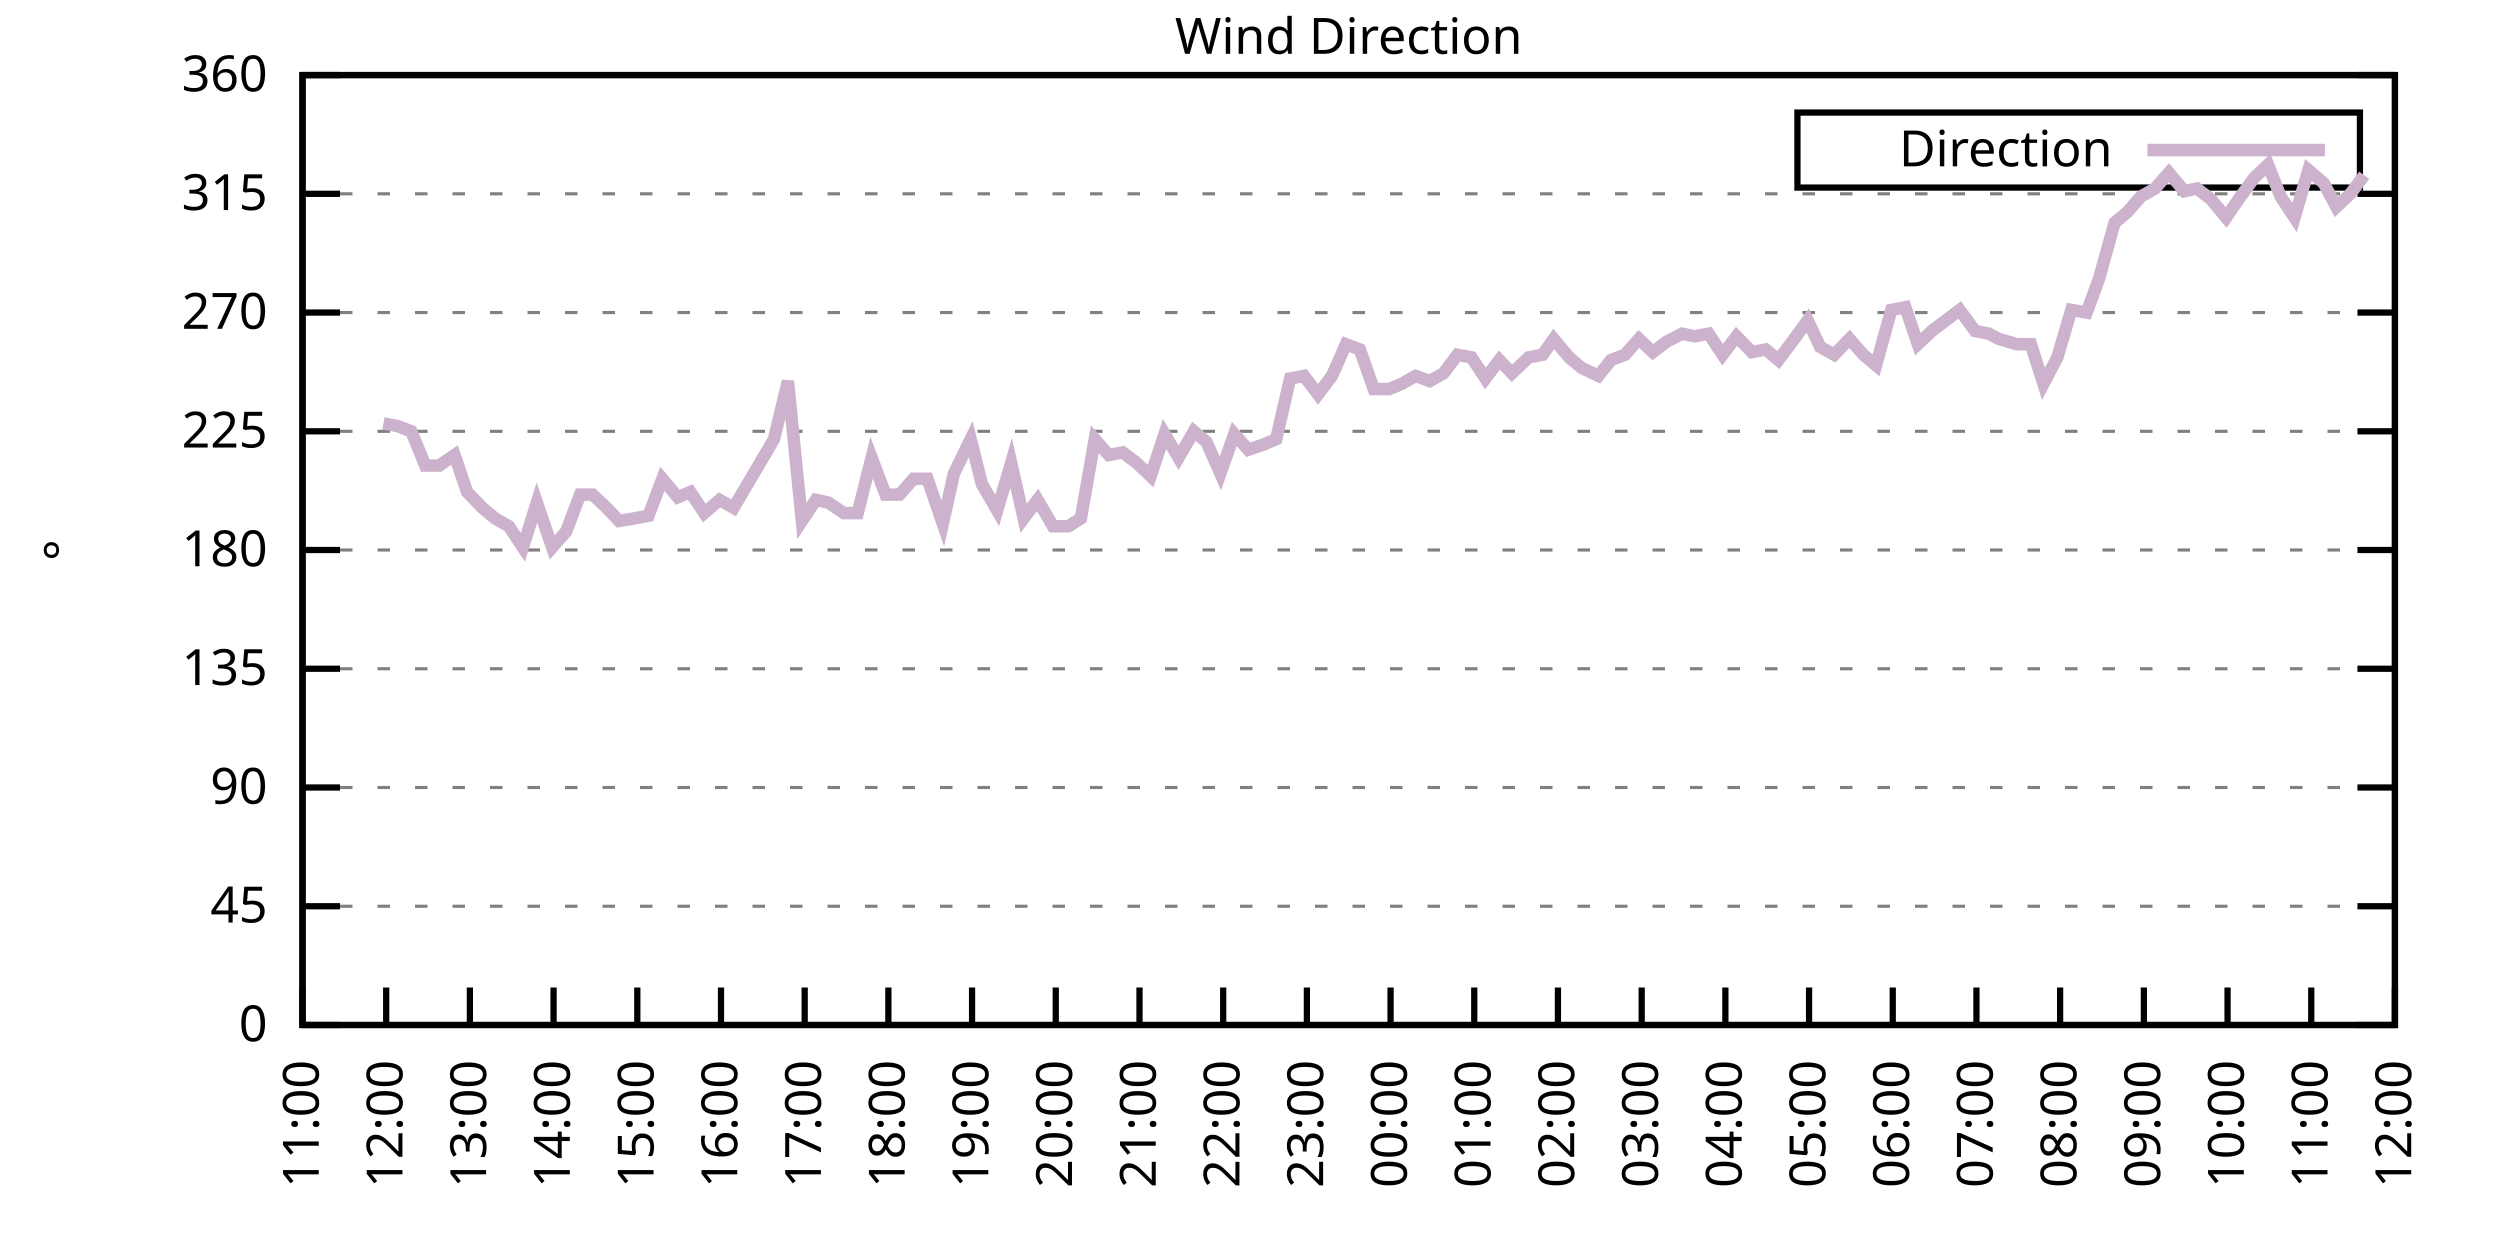
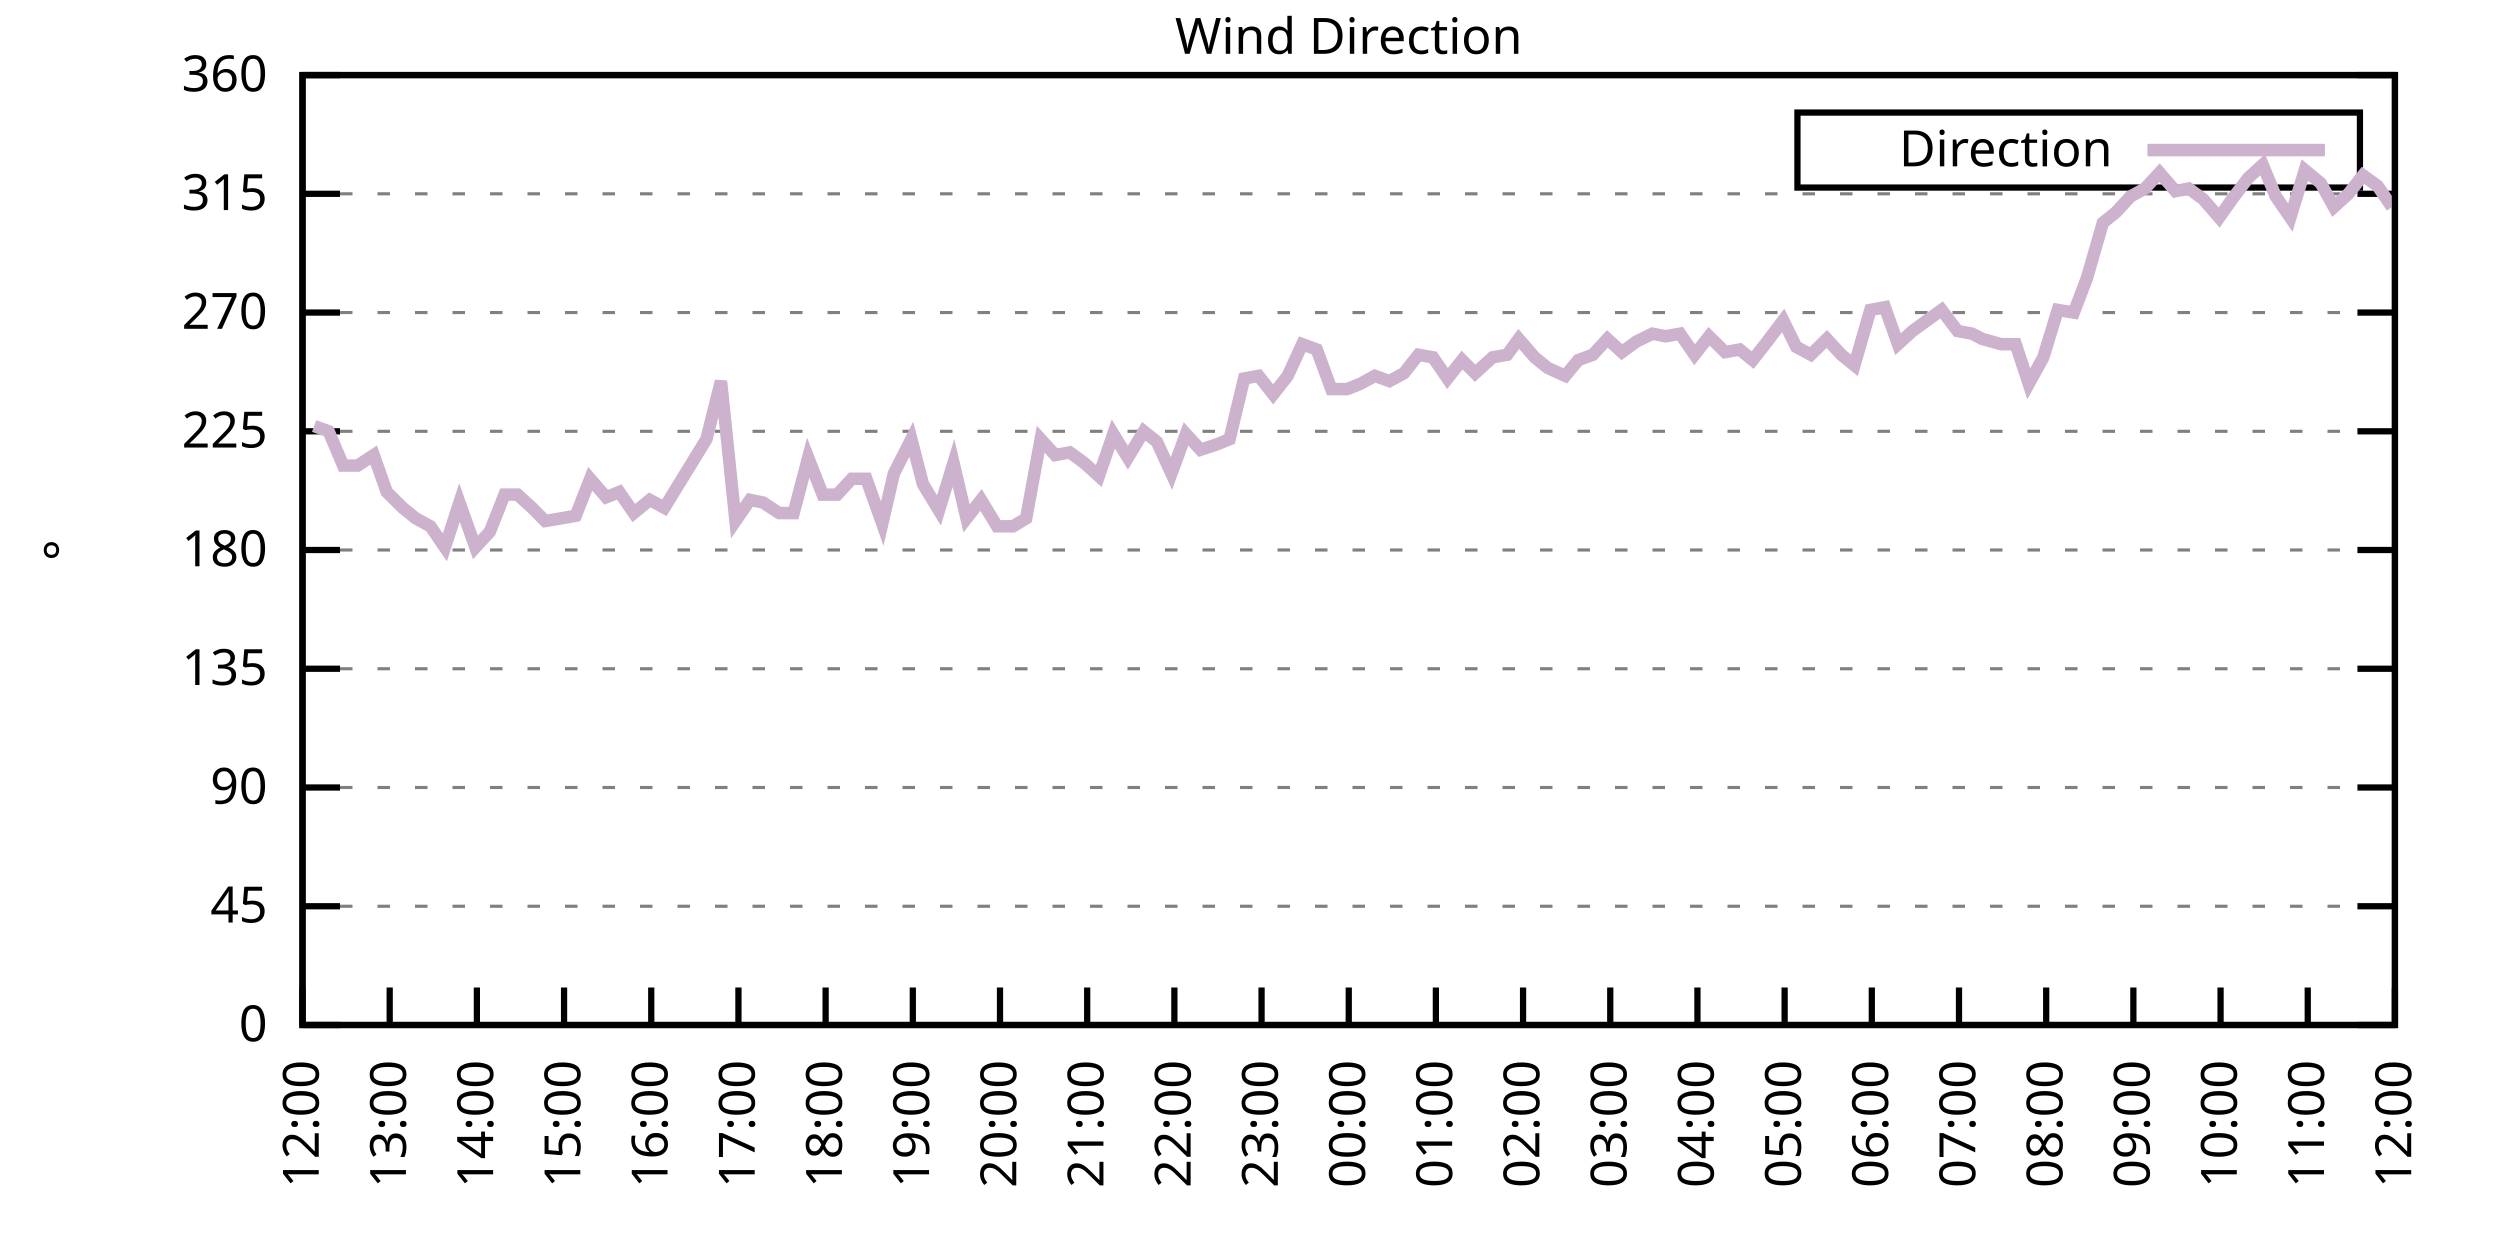
<svg xmlns="http://www.w3.org/2000/svg" xmlns:xlink="http://www.w3.org/1999/xlink" width="400" height="200" viewBox="0 0 400 200">
  <g id="gnuplot_canvas">
    <rect x="0" y="0" width="400" height="200" fill="none" />
    <defs>
      <circle id="gpDot" r="0.5" stroke-width="0.5" stroke="currentColor" />
      <path id="gpPt0" stroke-width="0.333" stroke="currentColor" d="M-1,0 h2 M0,-1 v2" />
      <path id="gpPt1" stroke-width="0.333" stroke="currentColor" d="M-1,-1 L1,1 M1,-1 L-1,1" />
      <path id="gpPt2" stroke-width="0.333" stroke="currentColor" d="M-1,0 L1,0 M0,-1 L0,1 M-1,-1 L1,1 M-1,1 L1,-1" />
      <rect id="gpPt3" stroke-width="0.333" stroke="currentColor" x="-1" y="-1" width="2" height="2" />
      <rect id="gpPt4" stroke-width="0.333" stroke="currentColor" fill="currentColor" x="-1" y="-1" width="2" height="2" />
      <circle id="gpPt5" stroke-width="0.333" stroke="currentColor" cx="0" cy="0" r="1" />
      <use xlink:href="#gpPt5" id="gpPt6" fill="currentColor" stroke="none" />
      <path id="gpPt7" stroke-width="0.333" stroke="currentColor" d="M0,-1.33 L-1.33,0.67 L1.33,0.67 z" />
      <use xlink:href="#gpPt7" id="gpPt8" fill="currentColor" stroke="none" />
      <use xlink:href="#gpPt7" id="gpPt9" stroke="currentColor" transform="rotate(180)" />
      <use xlink:href="#gpPt9" id="gpPt10" fill="currentColor" stroke="none" />
      <use xlink:href="#gpPt3" id="gpPt11" stroke="currentColor" transform="rotate(45)" />
      <use xlink:href="#gpPt11" id="gpPt12" fill="currentColor" stroke="none" />
      <path id="gpPt13" stroke-width="0.333" stroke="currentColor" d="M0,1.330 L1.265,0.411 L0.782,-1.067 L-0.782,-1.076 L-1.265,0.411 z" />
      <use xlink:href="#gpPt13" id="gpPt14" fill="currentColor" stroke="none" />
      <filter id="textbox" filterUnits="objectBoundingBox" x="0" y="0" height="1" width="1">
        <feFlood flood-color="white" flood-opacity="1" result="bgnd" />
        <feComposite in="SourceGraphic" in2="bgnd" operator="atop" />
      </filter>
      <filter id="greybox" filterUnits="objectBoundingBox" x="0" y="0" height="1" width="1">
        <feFlood flood-color="lightgrey" flood-opacity="1" result="grey" />
        <feComposite in="SourceGraphic" in2="grey" operator="atop" />
      </filter>
    </defs>
    <g fill="none" color="white" stroke="currentColor" stroke-width="1.00" stroke-linecap="butt" stroke-linejoin="miter">
</g>
    <g fill="none" color="black" stroke="currentColor" stroke-width="1.00" stroke-linecap="butt" stroke-linejoin="miter">
      <g stroke="none" shape-rendering="crispEdges">
        <polygon fill="rgb(255, 255, 255)" points="48.40,164.00 383.18,164.00 383.18,12.02 48.40,12.02 " />
      </g>
    </g>
    <g fill="none" color="black" stroke="currentColor" stroke-width="1.00" stroke-linecap="butt" stroke-linejoin="miter">
</g>
    <g fill="none" color="black" stroke="black" stroke-width="0.50" stroke-linecap="butt" stroke-linejoin="miter">
</g>
    <g fill="none" color="gray" stroke="currentColor" stroke-width="0.50" stroke-linecap="butt" stroke-linejoin="miter">
      <path stroke="gray" stroke-dasharray="2,4" class="gridline" d="M48.40,164.00 L383.19,164.00  " />
    </g>
    <g fill="none" color="gray" stroke="gray" stroke-width="1.00" stroke-linecap="butt" stroke-linejoin="miter">
</g>
    <g fill="none" color="black" stroke="currentColor" stroke-width="1.00" stroke-linecap="butt" stroke-linejoin="miter">
      <path stroke="black" d="M48.40,164.00 L54.40,164.00 M383.19,164.00 L377.19,164.00  " />
      <g transform="translate(42.80,166.60)" stroke="none" fill="black" font-family="Sans" font-size="8.00" text-anchor="end">
        <text>
          <tspan font-family="Sans"> 0</tspan>
        </text>
      </g>
    </g>
    <g fill="none" color="black" stroke="currentColor" stroke-width="1.00" stroke-linecap="butt" stroke-linejoin="miter">
</g>
    <g fill="none" color="black" stroke="black" stroke-width="0.50" stroke-linecap="butt" stroke-linejoin="miter">
</g>
    <g fill="none" color="gray" stroke="currentColor" stroke-width="0.50" stroke-linecap="butt" stroke-linejoin="miter">
      <path stroke="gray" stroke-dasharray="2,4" class="gridline" d="M48.40,145.00 L383.19,145.00  " />
    </g>
    <g fill="none" color="gray" stroke="gray" stroke-width="1.00" stroke-linecap="butt" stroke-linejoin="miter">
</g>
    <g fill="none" color="black" stroke="currentColor" stroke-width="1.00" stroke-linecap="butt" stroke-linejoin="miter">
      <path stroke="black" d="M48.40,145.00 L54.40,145.00 M383.19,145.00 L377.19,145.00  " />
      <g transform="translate(42.80,147.60)" stroke="none" fill="black" font-family="Sans" font-size="8.00" text-anchor="end">
        <text>
          <tspan font-family="Sans"> 45</tspan>
        </text>
      </g>
    </g>
    <g fill="none" color="black" stroke="currentColor" stroke-width="1.00" stroke-linecap="butt" stroke-linejoin="miter">
</g>
    <g fill="none" color="black" stroke="black" stroke-width="0.50" stroke-linecap="butt" stroke-linejoin="miter">
</g>
    <g fill="none" color="gray" stroke="currentColor" stroke-width="0.50" stroke-linecap="butt" stroke-linejoin="miter">
      <path stroke="gray" stroke-dasharray="2,4" class="gridline" d="M48.40,126.00 L383.19,126.00  " />
    </g>
    <g fill="none" color="gray" stroke="gray" stroke-width="1.00" stroke-linecap="butt" stroke-linejoin="miter">
</g>
    <g fill="none" color="black" stroke="currentColor" stroke-width="1.00" stroke-linecap="butt" stroke-linejoin="miter">
      <path stroke="black" d="M48.40,126.00 L54.40,126.00 M383.19,126.00 L377.19,126.00  " />
      <g transform="translate(42.80,128.60)" stroke="none" fill="black" font-family="Sans" font-size="8.00" text-anchor="end">
        <text>
          <tspan font-family="Sans"> 90</tspan>
        </text>
      </g>
    </g>
    <g fill="none" color="black" stroke="currentColor" stroke-width="1.00" stroke-linecap="butt" stroke-linejoin="miter">
</g>
    <g fill="none" color="black" stroke="black" stroke-width="0.50" stroke-linecap="butt" stroke-linejoin="miter">
</g>
    <g fill="none" color="gray" stroke="currentColor" stroke-width="0.50" stroke-linecap="butt" stroke-linejoin="miter">
      <path stroke="gray" stroke-dasharray="2,4" class="gridline" d="M48.40,107.00 L383.19,107.00  " />
    </g>
    <g fill="none" color="gray" stroke="gray" stroke-width="1.00" stroke-linecap="butt" stroke-linejoin="miter">
</g>
    <g fill="none" color="black" stroke="currentColor" stroke-width="1.00" stroke-linecap="butt" stroke-linejoin="miter">
      <path stroke="black" d="M48.40,107.00 L54.40,107.00 M383.19,107.00 L377.19,107.00  " />
      <g transform="translate(42.80,109.60)" stroke="none" fill="black" font-family="Sans" font-size="8.00" text-anchor="end">
        <text>
          <tspan font-family="Sans"> 135</tspan>
        </text>
      </g>
    </g>
    <g fill="none" color="black" stroke="currentColor" stroke-width="1.00" stroke-linecap="butt" stroke-linejoin="miter">
</g>
    <g fill="none" color="black" stroke="black" stroke-width="0.50" stroke-linecap="butt" stroke-linejoin="miter">
</g>
    <g fill="none" color="gray" stroke="currentColor" stroke-width="0.50" stroke-linecap="butt" stroke-linejoin="miter">
      <path stroke="gray" stroke-dasharray="2,4" class="gridline" d="M48.40,88.00 L383.19,88.00  " />
    </g>
    <g fill="none" color="gray" stroke="gray" stroke-width="1.00" stroke-linecap="butt" stroke-linejoin="miter">
</g>
    <g fill="none" color="black" stroke="currentColor" stroke-width="1.00" stroke-linecap="butt" stroke-linejoin="miter">
      <path stroke="black" d="M48.40,88.00 L54.40,88.00 M383.19,88.00 L377.19,88.00  " />
      <g transform="translate(42.80,90.60)" stroke="none" fill="black" font-family="Sans" font-size="8.00" text-anchor="end">
        <text>
          <tspan font-family="Sans"> 180</tspan>
        </text>
      </g>
    </g>
    <g fill="none" color="black" stroke="currentColor" stroke-width="1.00" stroke-linecap="butt" stroke-linejoin="miter">
</g>
    <g fill="none" color="black" stroke="black" stroke-width="0.50" stroke-linecap="butt" stroke-linejoin="miter">
</g>
    <g fill="none" color="gray" stroke="currentColor" stroke-width="0.50" stroke-linecap="butt" stroke-linejoin="miter">
      <path stroke="gray" stroke-dasharray="2,4" class="gridline" d="M48.40,69.01 L383.19,69.01  " />
    </g>
    <g fill="none" color="gray" stroke="gray" stroke-width="1.00" stroke-linecap="butt" stroke-linejoin="miter">
</g>
    <g fill="none" color="black" stroke="currentColor" stroke-width="1.00" stroke-linecap="butt" stroke-linejoin="miter">
      <path stroke="black" d="M48.40,69.01 L54.40,69.01 M383.19,69.01 L377.19,69.01  " />
      <g transform="translate(42.80,71.61)" stroke="none" fill="black" font-family="Sans" font-size="8.00" text-anchor="end">
        <text>
          <tspan font-family="Sans"> 225</tspan>
        </text>
      </g>
    </g>
    <g fill="none" color="black" stroke="currentColor" stroke-width="1.00" stroke-linecap="butt" stroke-linejoin="miter">
</g>
    <g fill="none" color="black" stroke="black" stroke-width="0.50" stroke-linecap="butt" stroke-linejoin="miter">
</g>
    <g fill="none" color="gray" stroke="currentColor" stroke-width="0.50" stroke-linecap="butt" stroke-linejoin="miter">
      <path stroke="gray" stroke-dasharray="2,4" class="gridline" d="M48.40,50.01 L383.19,50.01  " />
    </g>
    <g fill="none" color="gray" stroke="gray" stroke-width="1.00" stroke-linecap="butt" stroke-linejoin="miter">
</g>
    <g fill="none" color="black" stroke="currentColor" stroke-width="1.00" stroke-linecap="butt" stroke-linejoin="miter">
      <path stroke="black" d="M48.40,50.01 L54.40,50.01 M383.19,50.01 L377.19,50.01  " />
      <g transform="translate(42.80,52.61)" stroke="none" fill="black" font-family="Sans" font-size="8.00" text-anchor="end">
        <text>
          <tspan font-family="Sans"> 270</tspan>
        </text>
      </g>
    </g>
    <g fill="none" color="black" stroke="currentColor" stroke-width="1.00" stroke-linecap="butt" stroke-linejoin="miter">
</g>
    <g fill="none" color="black" stroke="black" stroke-width="0.50" stroke-linecap="butt" stroke-linejoin="miter">
</g>
    <g fill="none" color="gray" stroke="currentColor" stroke-width="0.50" stroke-linecap="butt" stroke-linejoin="miter">
      <path stroke="gray" stroke-dasharray="2,4" class="gridline" d="M48.40,31.01 L383.19,31.01  " />
    </g>
    <g fill="none" color="gray" stroke="gray" stroke-width="1.00" stroke-linecap="butt" stroke-linejoin="miter">
</g>
    <g fill="none" color="black" stroke="currentColor" stroke-width="1.00" stroke-linecap="butt" stroke-linejoin="miter">
      <path stroke="black" d="M48.40,31.01 L54.40,31.01 M383.19,31.01 L377.19,31.01  " />
      <g transform="translate(42.80,33.61)" stroke="none" fill="black" font-family="Sans" font-size="8.00" text-anchor="end">
        <text>
          <tspan font-family="Sans"> 315</tspan>
        </text>
      </g>
    </g>
    <g fill="none" color="black" stroke="currentColor" stroke-width="1.00" stroke-linecap="butt" stroke-linejoin="miter">
</g>
    <g fill="none" color="black" stroke="black" stroke-width="0.50" stroke-linecap="butt" stroke-linejoin="miter">
</g>
    <g fill="none" color="gray" stroke="currentColor" stroke-width="0.50" stroke-linecap="butt" stroke-linejoin="miter">
      <path stroke="gray" stroke-dasharray="2,4" class="gridline" d="M48.40,12.01 L383.19,12.01  " />
    </g>
    <g fill="none" color="gray" stroke="gray" stroke-width="1.00" stroke-linecap="butt" stroke-linejoin="miter">
</g>
    <g fill="none" color="black" stroke="currentColor" stroke-width="1.00" stroke-linecap="butt" stroke-linejoin="miter">
      <path stroke="black" d="M48.40,12.01 L54.40,12.01 M383.19,12.01 L377.19,12.01  " />
      <g transform="translate(42.80,14.61)" stroke="none" fill="black" font-family="Sans" font-size="8.00" text-anchor="end">
        <text>
          <tspan font-family="Sans"> 360</tspan>
        </text>
      </g>
    </g>
    <g fill="none" color="black" stroke="currentColor" stroke-width="1.00" stroke-linecap="butt" stroke-linejoin="miter">
      <path stroke="black" d="M48.40,164.00 L48.40,158.00  " />
      <g transform="translate(51.00,169.60) rotate(270.00)" stroke="none" fill="black" font-family="Sans" font-size="8.00" text-anchor="end">
        <text>
-           <tspan font-family="Sans">11:00</tspan>
-         </text>
-       </g>
-     </g>
-     <g fill="none" color="black" stroke="currentColor" stroke-width="1.00" stroke-linecap="butt" stroke-linejoin="miter">
-       <path stroke="black" d="M61.79,164.00 L61.79,158.00  " />
-       <g transform="translate(64.39,169.60) rotate(270.00)" stroke="none" fill="black" font-family="Sans" font-size="8.00" text-anchor="end">
-         <text>
          <tspan font-family="Sans">12:00</tspan>
        </text>
      </g>
    </g>
    <g fill="none" color="black" stroke="currentColor" stroke-width="1.00" stroke-linecap="butt" stroke-linejoin="miter">
-       <path stroke="black" d="M75.18,164.00 L75.18,158.00  " />
-       <g transform="translate(77.78,169.60) rotate(270.00)" stroke="none" fill="black" font-family="Sans" font-size="8.00" text-anchor="end">
+       <path stroke="black" d="M62.35,164.00 L62.35,158.00  " />
+       <g transform="translate(64.95,169.60) rotate(270.00)" stroke="none" fill="black" font-family="Sans" font-size="8.00" text-anchor="end">
        <text>
          <tspan font-family="Sans">13:00</tspan>
        </text>
      </g>
    </g>
    <g fill="none" color="black" stroke="currentColor" stroke-width="1.00" stroke-linecap="butt" stroke-linejoin="miter">
-       <path stroke="black" d="M88.57,164.00 L88.57,158.00  " />
-       <g transform="translate(91.17,169.60) rotate(270.00)" stroke="none" fill="black" font-family="Sans" font-size="8.00" text-anchor="end">
+       <path stroke="black" d="M76.30,164.00 L76.30,158.00  " />
+       <g transform="translate(78.90,169.60) rotate(270.00)" stroke="none" fill="black" font-family="Sans" font-size="8.00" text-anchor="end">
        <text>
          <tspan font-family="Sans">14:00</tspan>
        </text>
      </g>
    </g>
    <g fill="none" color="black" stroke="currentColor" stroke-width="1.00" stroke-linecap="butt" stroke-linejoin="miter">
-       <path stroke="black" d="M101.97,164.00 L101.97,158.00  " />
-       <g transform="translate(104.57,169.60) rotate(270.00)" stroke="none" fill="black" font-family="Sans" font-size="8.00" text-anchor="end">
+       <path stroke="black" d="M90.25,164.00 L90.25,158.00  " />
+       <g transform="translate(92.85,169.60) rotate(270.00)" stroke="none" fill="black" font-family="Sans" font-size="8.00" text-anchor="end">
        <text>
          <tspan font-family="Sans">15:00</tspan>
        </text>
      </g>
    </g>
    <g fill="none" color="black" stroke="currentColor" stroke-width="1.00" stroke-linecap="butt" stroke-linejoin="miter">
-       <path stroke="black" d="M115.36,164.00 L115.36,158.00  " />
-       <g transform="translate(117.96,169.60) rotate(270.00)" stroke="none" fill="black" font-family="Sans" font-size="8.00" text-anchor="end">
+       <path stroke="black" d="M104.20,164.00 L104.20,158.00  " />
+       <g transform="translate(106.80,169.60) rotate(270.00)" stroke="none" fill="black" font-family="Sans" font-size="8.00" text-anchor="end">
        <text>
          <tspan font-family="Sans">16:00</tspan>
        </text>
      </g>
    </g>
    <g fill="none" color="black" stroke="currentColor" stroke-width="1.00" stroke-linecap="butt" stroke-linejoin="miter">
-       <path stroke="black" d="M128.75,164.00 L128.75,158.00  " />
-       <g transform="translate(131.35,169.60) rotate(270.00)" stroke="none" fill="black" font-family="Sans" font-size="8.00" text-anchor="end">
+       <path stroke="black" d="M118.15,164.00 L118.15,158.00  " />
+       <g transform="translate(120.75,169.60) rotate(270.00)" stroke="none" fill="black" font-family="Sans" font-size="8.00" text-anchor="end">
        <text>
          <tspan font-family="Sans">17:00</tspan>
        </text>
      </g>
    </g>
    <g fill="none" color="black" stroke="currentColor" stroke-width="1.00" stroke-linecap="butt" stroke-linejoin="miter">
-       <path stroke="black" d="M142.14,164.00 L142.14,158.00  " />
-       <g transform="translate(144.74,169.60) rotate(270.00)" stroke="none" fill="black" font-family="Sans" font-size="8.00" text-anchor="end">
+       <path stroke="black" d="M132.10,164.00 L132.10,158.00  " />
+       <g transform="translate(134.70,169.60) rotate(270.00)" stroke="none" fill="black" font-family="Sans" font-size="8.00" text-anchor="end">
        <text>
          <tspan font-family="Sans">18:00</tspan>
        </text>
      </g>
    </g>
    <g fill="none" color="black" stroke="currentColor" stroke-width="1.00" stroke-linecap="butt" stroke-linejoin="miter">
-       <path stroke="black" d="M155.53,164.00 L155.53,158.00  " />
-       <g transform="translate(158.13,169.60) rotate(270.00)" stroke="none" fill="black" font-family="Sans" font-size="8.00" text-anchor="end">
+       <path stroke="black" d="M146.05,164.00 L146.05,158.00  " />
+       <g transform="translate(148.65,169.60) rotate(270.00)" stroke="none" fill="black" font-family="Sans" font-size="8.00" text-anchor="end">
        <text>
          <tspan font-family="Sans">19:00</tspan>
        </text>
      </g>
    </g>
    <g fill="none" color="black" stroke="currentColor" stroke-width="1.00" stroke-linecap="butt" stroke-linejoin="miter">
-       <path stroke="black" d="M168.92,164.00 L168.92,158.00  " />
-       <g transform="translate(171.52,169.60) rotate(270.00)" stroke="none" fill="black" font-family="Sans" font-size="8.00" text-anchor="end">
+       <path stroke="black" d="M160.00,164.00 L160.00,158.00  " />
+       <g transform="translate(162.60,169.60) rotate(270.00)" stroke="none" fill="black" font-family="Sans" font-size="8.00" text-anchor="end">
        <text>
          <tspan font-family="Sans">20:00</tspan>
        </text>
      </g>
    </g>
    <g fill="none" color="black" stroke="currentColor" stroke-width="1.00" stroke-linecap="butt" stroke-linejoin="miter">
-       <path stroke="black" d="M182.32,164.00 L182.32,158.00  " />
-       <g transform="translate(184.92,169.60) rotate(270.00)" stroke="none" fill="black" font-family="Sans" font-size="8.00" text-anchor="end">
+       <path stroke="black" d="M173.95,164.00 L173.95,158.00  " />
+       <g transform="translate(176.55,169.60) rotate(270.00)" stroke="none" fill="black" font-family="Sans" font-size="8.00" text-anchor="end">
        <text>
          <tspan font-family="Sans">21:00</tspan>
        </text>
      </g>
    </g>
    <g fill="none" color="black" stroke="currentColor" stroke-width="1.00" stroke-linecap="butt" stroke-linejoin="miter">
-       <path stroke="black" d="M195.71,164.00 L195.71,158.00  " />
-       <g transform="translate(198.31,169.60) rotate(270.00)" stroke="none" fill="black" font-family="Sans" font-size="8.00" text-anchor="end">
+       <path stroke="black" d="M187.90,164.00 L187.90,158.00  " />
+       <g transform="translate(190.50,169.60) rotate(270.00)" stroke="none" fill="black" font-family="Sans" font-size="8.00" text-anchor="end">
        <text>
          <tspan font-family="Sans">22:00</tspan>
        </text>
      </g>
    </g>
    <g fill="none" color="black" stroke="currentColor" stroke-width="1.00" stroke-linecap="butt" stroke-linejoin="miter">
-       <path stroke="black" d="M209.10,164.00 L209.10,158.00  " />
-       <g transform="translate(211.70,169.60) rotate(270.00)" stroke="none" fill="black" font-family="Sans" font-size="8.00" text-anchor="end">
+       <path stroke="black" d="M201.85,164.00 L201.85,158.00  " />
+       <g transform="translate(204.45,169.60) rotate(270.00)" stroke="none" fill="black" font-family="Sans" font-size="8.00" text-anchor="end">
        <text>
          <tspan font-family="Sans">23:00</tspan>
        </text>
      </g>
    </g>
    <g fill="none" color="black" stroke="currentColor" stroke-width="1.00" stroke-linecap="butt" stroke-linejoin="miter">
-       <path stroke="black" d="M222.49,164.00 L222.49,158.00  " />
-       <g transform="translate(225.09,169.60) rotate(270.00)" stroke="none" fill="black" font-family="Sans" font-size="8.00" text-anchor="end">
+       <path stroke="black" d="M215.80,164.00 L215.80,158.00  " />
+       <g transform="translate(218.40,169.60) rotate(270.00)" stroke="none" fill="black" font-family="Sans" font-size="8.00" text-anchor="end">
        <text>
          <tspan font-family="Sans">00:00</tspan>
        </text>
      </g>
    </g>
    <g fill="none" color="black" stroke="currentColor" stroke-width="1.00" stroke-linecap="butt" stroke-linejoin="miter">
-       <path stroke="black" d="M235.88,164.00 L235.88,158.00  " />
-       <g transform="translate(238.48,169.60) rotate(270.00)" stroke="none" fill="black" font-family="Sans" font-size="8.00" text-anchor="end">
+       <path stroke="black" d="M229.74,164.00 L229.74,158.00  " />
+       <g transform="translate(232.34,169.60) rotate(270.00)" stroke="none" fill="black" font-family="Sans" font-size="8.00" text-anchor="end">
        <text>
          <tspan font-family="Sans">01:00</tspan>
        </text>
      </g>
    </g>
    <g fill="none" color="black" stroke="currentColor" stroke-width="1.00" stroke-linecap="butt" stroke-linejoin="miter">
-       <path stroke="black" d="M249.27,164.00 L249.27,158.00  " />
-       <g transform="translate(251.87,169.60) rotate(270.00)" stroke="none" fill="black" font-family="Sans" font-size="8.00" text-anchor="end">
+       <path stroke="black" d="M243.69,164.00 L243.69,158.00  " />
+       <g transform="translate(246.29,169.60) rotate(270.00)" stroke="none" fill="black" font-family="Sans" font-size="8.00" text-anchor="end">
        <text>
          <tspan font-family="Sans">02:00</tspan>
        </text>
      </g>
    </g>
    <g fill="none" color="black" stroke="currentColor" stroke-width="1.00" stroke-linecap="butt" stroke-linejoin="miter">
-       <path stroke="black" d="M262.67,164.00 L262.67,158.00  " />
-       <g transform="translate(265.27,169.60) rotate(270.00)" stroke="none" fill="black" font-family="Sans" font-size="8.00" text-anchor="end">
+       <path stroke="black" d="M257.64,164.00 L257.64,158.00  " />
+       <g transform="translate(260.24,169.60) rotate(270.00)" stroke="none" fill="black" font-family="Sans" font-size="8.00" text-anchor="end">
        <text>
          <tspan font-family="Sans">03:00</tspan>
        </text>
      </g>
    </g>
    <g fill="none" color="black" stroke="currentColor" stroke-width="1.00" stroke-linecap="butt" stroke-linejoin="miter">
-       <path stroke="black" d="M276.06,164.00 L276.06,158.00  " />
-       <g transform="translate(278.66,169.60) rotate(270.00)" stroke="none" fill="black" font-family="Sans" font-size="8.00" text-anchor="end">
+       <path stroke="black" d="M271.59,164.00 L271.59,158.00  " />
+       <g transform="translate(274.19,169.60) rotate(270.00)" stroke="none" fill="black" font-family="Sans" font-size="8.00" text-anchor="end">
        <text>
          <tspan font-family="Sans">04:00</tspan>
        </text>
      </g>
    </g>
    <g fill="none" color="black" stroke="currentColor" stroke-width="1.00" stroke-linecap="butt" stroke-linejoin="miter">
-       <path stroke="black" d="M289.45,164.00 L289.45,158.00  " />
-       <g transform="translate(292.05,169.60) rotate(270.00)" stroke="none" fill="black" font-family="Sans" font-size="8.00" text-anchor="end">
+       <path stroke="black" d="M285.54,164.00 L285.54,158.00  " />
+       <g transform="translate(288.14,169.60) rotate(270.00)" stroke="none" fill="black" font-family="Sans" font-size="8.00" text-anchor="end">
        <text>
          <tspan font-family="Sans">05:00</tspan>
        </text>
      </g>
    </g>
    <g fill="none" color="black" stroke="currentColor" stroke-width="1.00" stroke-linecap="butt" stroke-linejoin="miter">
-       <path stroke="black" d="M302.84,164.00 L302.84,158.00  " />
-       <g transform="translate(305.44,169.60) rotate(270.00)" stroke="none" fill="black" font-family="Sans" font-size="8.00" text-anchor="end">
+       <path stroke="black" d="M299.49,164.00 L299.49,158.00  " />
+       <g transform="translate(302.09,169.60) rotate(270.00)" stroke="none" fill="black" font-family="Sans" font-size="8.00" text-anchor="end">
        <text>
          <tspan font-family="Sans">06:00</tspan>
        </text>
      </g>
    </g>
    <g fill="none" color="black" stroke="currentColor" stroke-width="1.00" stroke-linecap="butt" stroke-linejoin="miter">
-       <path stroke="black" d="M316.23,164.00 L316.23,158.00  " />
-       <g transform="translate(318.83,169.60) rotate(270.00)" stroke="none" fill="black" font-family="Sans" font-size="8.00" text-anchor="end">
+       <path stroke="black" d="M313.44,164.00 L313.44,158.00  " />
+       <g transform="translate(316.04,169.60) rotate(270.00)" stroke="none" fill="black" font-family="Sans" font-size="8.00" text-anchor="end">
        <text>
          <tspan font-family="Sans">07:00</tspan>
        </text>
      </g>
    </g>
    <g fill="none" color="black" stroke="currentColor" stroke-width="1.00" stroke-linecap="butt" stroke-linejoin="miter">
-       <path stroke="black" d="M329.62,164.00 L329.62,158.00  " />
-       <g transform="translate(332.22,169.60) rotate(270.00)" stroke="none" fill="black" font-family="Sans" font-size="8.00" text-anchor="end">
+       <path stroke="black" d="M327.39,164.00 L327.39,158.00  " />
+       <g transform="translate(329.99,169.60) rotate(270.00)" stroke="none" fill="black" font-family="Sans" font-size="8.00" text-anchor="end">
        <text>
          <tspan font-family="Sans">08:00</tspan>
        </text>
      </g>
    </g>
    <g fill="none" color="black" stroke="currentColor" stroke-width="1.00" stroke-linecap="butt" stroke-linejoin="miter">
-       <path stroke="black" d="M343.02,164.00 L343.02,158.00  " />
-       <g transform="translate(345.62,169.60) rotate(270.00)" stroke="none" fill="black" font-family="Sans" font-size="8.00" text-anchor="end">
+       <path stroke="black" d="M341.34,164.00 L341.34,158.00  " />
+       <g transform="translate(343.94,169.60) rotate(270.00)" stroke="none" fill="black" font-family="Sans" font-size="8.00" text-anchor="end">
        <text>
          <tspan font-family="Sans">09:00</tspan>
        </text>
      </g>
    </g>
    <g fill="none" color="black" stroke="currentColor" stroke-width="1.00" stroke-linecap="butt" stroke-linejoin="miter">
-       <path stroke="black" d="M356.41,164.00 L356.41,158.00  " />
-       <g transform="translate(359.01,169.60) rotate(270.00)" stroke="none" fill="black" font-family="Sans" font-size="8.00" text-anchor="end">
+       <path stroke="black" d="M355.29,164.00 L355.29,158.00  " />
+       <g transform="translate(357.89,169.60) rotate(270.00)" stroke="none" fill="black" font-family="Sans" font-size="8.00" text-anchor="end">
        <text>
          <tspan font-family="Sans">10:00</tspan>
        </text>
      </g>
    </g>
    <g fill="none" color="black" stroke="currentColor" stroke-width="1.00" stroke-linecap="butt" stroke-linejoin="miter">
-       <path stroke="black" d="M369.80,164.00 L369.80,158.00  " />
-       <g transform="translate(372.40,169.60) rotate(270.00)" stroke="none" fill="black" font-family="Sans" font-size="8.00" text-anchor="end">
+       <path stroke="black" d="M369.24,164.00 L369.24,158.00  " />
+       <g transform="translate(371.84,169.60) rotate(270.00)" stroke="none" fill="black" font-family="Sans" font-size="8.00" text-anchor="end">
        <text>
          <tspan font-family="Sans">11:00</tspan>
        </text>
      </g>
    </g>
    <g fill="none" color="black" stroke="currentColor" stroke-width="1.00" stroke-linecap="butt" stroke-linejoin="miter">
      <path stroke="black" d="M383.19,164.00 L383.19,158.00  " />
      <g transform="translate(385.79,169.60) rotate(270.00)" stroke="none" fill="black" font-family="Sans" font-size="8.00" text-anchor="end">
        <text>
          <tspan font-family="Sans">12:00</tspan>
        </text>
      </g>
    </g>
    <g fill="none" color="black" stroke="currentColor" stroke-width="1.00" stroke-linecap="butt" stroke-linejoin="miter">
</g>
    <g fill="none" color="black" stroke="currentColor" stroke-width="1.00" stroke-linecap="butt" stroke-linejoin="miter">
      <path stroke="black" d="M48.40,12.01 L48.40,164.00 L383.19,164.00 L383.19,12.01 L48.40,12.01 Z  " />
    </g>
    <g fill="none" color="black" stroke="currentColor" stroke-width="1.00" stroke-linecap="butt" stroke-linejoin="miter">
</g>
    <g fill="none" color="black" stroke="currentColor" stroke-width="1.00" stroke-linecap="butt" stroke-linejoin="miter">
      <path stroke="black" d="M287.59,30.01 L287.59,18.01 L377.59,18.01 L377.59,30.01 L287.59,30.01 Z  " />
    </g>
    <g id="Wind_direction_plot_1">
      <g fill="none" color="white" stroke="black" stroke-width="2.00" stroke-linecap="butt" stroke-linejoin="miter">
</g>
      <g fill="none" color="black" stroke="currentColor" stroke-width="2.00" stroke-linecap="butt" stroke-linejoin="miter">
        <g transform="translate(337.99,26.61)" stroke="none" fill="black" font-family="Sans" font-size="8.00" text-anchor="end">
          <text>
            <tspan font-family="Sans">Direction</tspan>
          </text>
        </g>
      </g>
      <g fill="none" color="black" stroke="currentColor" stroke-width="2.00" stroke-linecap="butt" stroke-linejoin="miter">
-         <path stroke="rgb(204, 178, 204)" d="M343.59,24.01 L371.99,24.01 M61.35,67.74 L63.58,68.16 L65.81,69.01 L68.04,74.49 L70.27,74.49 L72.73,72.81   L74.74,78.72 L77.19,81.25 L79.20,82.94 L81.43,84.21 L83.66,87.58 L85.90,80.41 L88.35,87.58 L90.58,85.05   L92.82,79.14 L94.82,79.14 L97.06,81.25 L99.06,83.36 L101.52,82.94 L103.75,82.52 L105.98,76.61 L108.44,79.56   L110.45,78.72 L112.68,82.09 L115.13,79.98 L117.37,81.25 L123.84,70.27 L126.07,60.98 L128.30,83.36 L130.54,79.98   L132.54,80.41 L135.00,82.09 L137.23,82.09 L139.46,73.23 L141.69,79.14 L143.93,79.14 L146.16,76.61 L148.39,76.61   L150.85,83.78 L152.63,75.76 L155.31,70.27 L157.10,77.45 L159.55,81.67 L161.78,74.07 L163.79,82.94 L166.02,79.98   L168.48,84.21 L170.93,84.21 L172.94,82.94 L175.17,70.27 L177.41,72.81 L179.64,72.38 L181.87,74.07 L184.10,76.18   L186.33,69.43 L188.57,73.23 L191.02,69.01 L193.03,70.70 L195.26,75.76 L197.49,69.43 L199.73,71.96 L202.18,71.12   L204.19,70.27 L206.42,60.56 L208.65,60.14 L210.88,63.10 L213.12,60.14 L215.35,55.07 L217.58,55.92 L219.81,62.25   L222.27,62.25 L224.28,61.41 L226.51,60.14 L228.74,60.98 L230.97,59.72 L233.20,56.76 L235.44,57.18 L237.67,60.56   L239.90,57.61 L241.91,59.72 L244.59,57.18 L246.82,56.76 L248.60,54.23 L251.06,57.18 L253.07,58.87 L255.75,60.14   L257.76,57.61 L259.99,56.76 L262.22,54.23 L264.45,56.34 L266.68,54.65 L269.14,53.39 L271.15,53.81 L273.38,53.39   L275.61,56.76 L277.84,53.81 L280.30,56.34 L282.53,55.92 L284.54,57.61 L286.77,54.65 L289.23,51.27 L291.23,55.50   L293.47,56.76 L295.92,54.23 L298.15,56.76 L300.16,58.45 L302.62,49.59 L304.85,49.16 L306.86,55.07 L309.09,52.96   L311.32,51.27 L313.55,49.59 L316.01,52.96 L318.24,53.39 L319.80,54.23 L322.70,55.07 L324.94,55.07 L326.95,61.41   L329.18,57.18 L331.41,49.59 L333.86,50.01 L335.87,44.52 L338.33,35.65 L340.34,33.96 L342.57,31.43 L344.80,30.16   L347.03,27.63 L349.49,30.59 L351.50,30.16 L353.73,31.85 L356.18,34.81 L358.19,31.85 L360.65,28.48 L362.88,26.36   L364.89,31.43 L367.12,34.81 L369.35,27.21 L371.81,29.32 L373.82,33.12 L376.05,31.01 L378.28,28.05  " />
+         <path stroke="rgb(204, 178, 204)" d="M343.59,24.01 L371.99,24.01 M50.26,68.16 L52.58,69.01 L54.91,74.49 L57.23,74.49 L59.79,72.81 L61.88,78.72   L64.44,81.25 L66.53,82.94 L68.86,84.21 L71.18,87.58 L73.51,80.41 L76.07,87.58 L78.39,85.05 L80.72,79.14   L82.81,79.14 L85.13,81.25 L87.23,83.36 L89.78,82.94 L92.11,82.52 L94.43,76.61 L96.99,79.56 L99.08,78.72   L101.41,82.09 L103.97,79.98 L106.29,81.25 L113.03,70.27 L115.36,60.98 L117.68,83.36 L120.01,79.98 L122.10,80.41   L124.66,82.09 L126.98,82.09 L129.31,73.23 L131.63,79.14 L133.96,79.14 L136.28,76.61 L138.61,76.61 L141.16,83.78   L143.02,75.76 L145.81,70.27 L147.67,77.45 L150.23,81.67 L152.56,74.07 L154.65,82.94 L156.97,79.98 L159.53,84.21   L162.09,84.21 L164.18,82.94 L166.51,70.27 L168.83,72.81 L171.16,72.38 L173.48,74.07 L175.81,76.18 L178.13,69.43   L180.46,73.23 L183.01,69.01 L185.11,70.70 L187.43,75.76 L189.76,69.43 L192.08,71.96 L194.64,71.12 L196.73,70.27   L199.06,60.56 L201.38,60.14 L203.71,63.10 L206.03,60.14 L208.36,55.07 L210.68,55.92 L213.01,62.25 L215.56,62.25   L217.65,61.41 L219.98,60.14 L222.30,60.98 L224.63,59.72 L226.95,56.76 L229.28,57.18 L231.60,60.56 L233.93,57.61   L236.02,59.72 L238.81,57.18 L241.14,56.76 L243.00,54.23 L245.55,57.18 L247.65,58.87 L250.44,60.14 L252.53,57.61   L254.85,56.76 L257.18,54.23 L259.50,56.34 L261.83,54.65 L264.39,53.39 L266.48,53.81 L268.80,53.39 L271.13,56.76   L273.45,53.81 L276.01,56.34 L278.34,55.92 L280.43,57.61 L282.75,54.65 L285.31,51.27 L287.40,55.50 L289.73,56.76   L292.29,54.23 L294.61,56.76 L296.70,58.45 L299.26,49.59 L301.58,49.16 L303.68,55.07 L306.00,52.96 L308.33,51.27   L310.65,49.59 L313.21,52.96 L315.53,53.39 L317.16,54.23 L320.18,55.07 L322.51,55.07 L324.60,61.41 L326.93,57.18   L329.25,49.59 L331.81,50.01 L333.90,44.52 L336.46,35.65 L338.55,33.96 L340.88,31.43 L343.20,30.16 L345.53,27.63   L348.08,30.59 L350.18,30.16 L352.50,31.85 L355.06,34.81 L357.15,31.85 L359.71,28.48 L362.03,26.36 L364.13,31.43   L366.45,34.81 L368.78,27.21 L371.33,29.32 L373.43,33.12 L375.75,31.01 L378.08,28.05 L380.40,29.74 L382.73,33.12    " />
      </g>
    </g>
    <g fill="none" color="black" stroke="currentColor" stroke-width="2.00" stroke-linecap="butt" stroke-linejoin="miter">
</g>
    <g fill="none" color="black" stroke="black" stroke-width="1.00" stroke-linecap="butt" stroke-linejoin="miter">
</g>
    <g fill="none" color="black" stroke="currentColor" stroke-width="1.00" stroke-linecap="butt" stroke-linejoin="miter">
      <path stroke="black" d="M48.40,12.01 L48.40,164.00 L383.19,164.00 L383.19,12.01 L48.40,12.01 Z  " />
      <g transform="translate(12.80,88.01) rotate(270.00)" stroke="none" fill="black" font-family="Sans" font-size="8.00" text-anchor="middle">
        <text>
          <tspan font-family="Sans">°</tspan>
        </text>
      </g>
    </g>
    <g fill="none" color="black" stroke="currentColor" stroke-width="1.00" stroke-linecap="butt" stroke-linejoin="miter">
</g>
    <g fill="none" color="black" stroke="currentColor" stroke-width="1.00" stroke-linecap="butt" stroke-linejoin="miter">
      <g transform="translate(215.79,8.61)" stroke="none" fill="black" font-family="Sans" font-size="8.00" text-anchor="middle">
        <text>
          <tspan font-family="Sans">Wind Direction</tspan>
        </text>
      </g>
    </g>
    <g fill="none" color="black" stroke="currentColor" stroke-width="1.00" stroke-linecap="butt" stroke-linejoin="miter">
</g>
  </g>
</svg>
